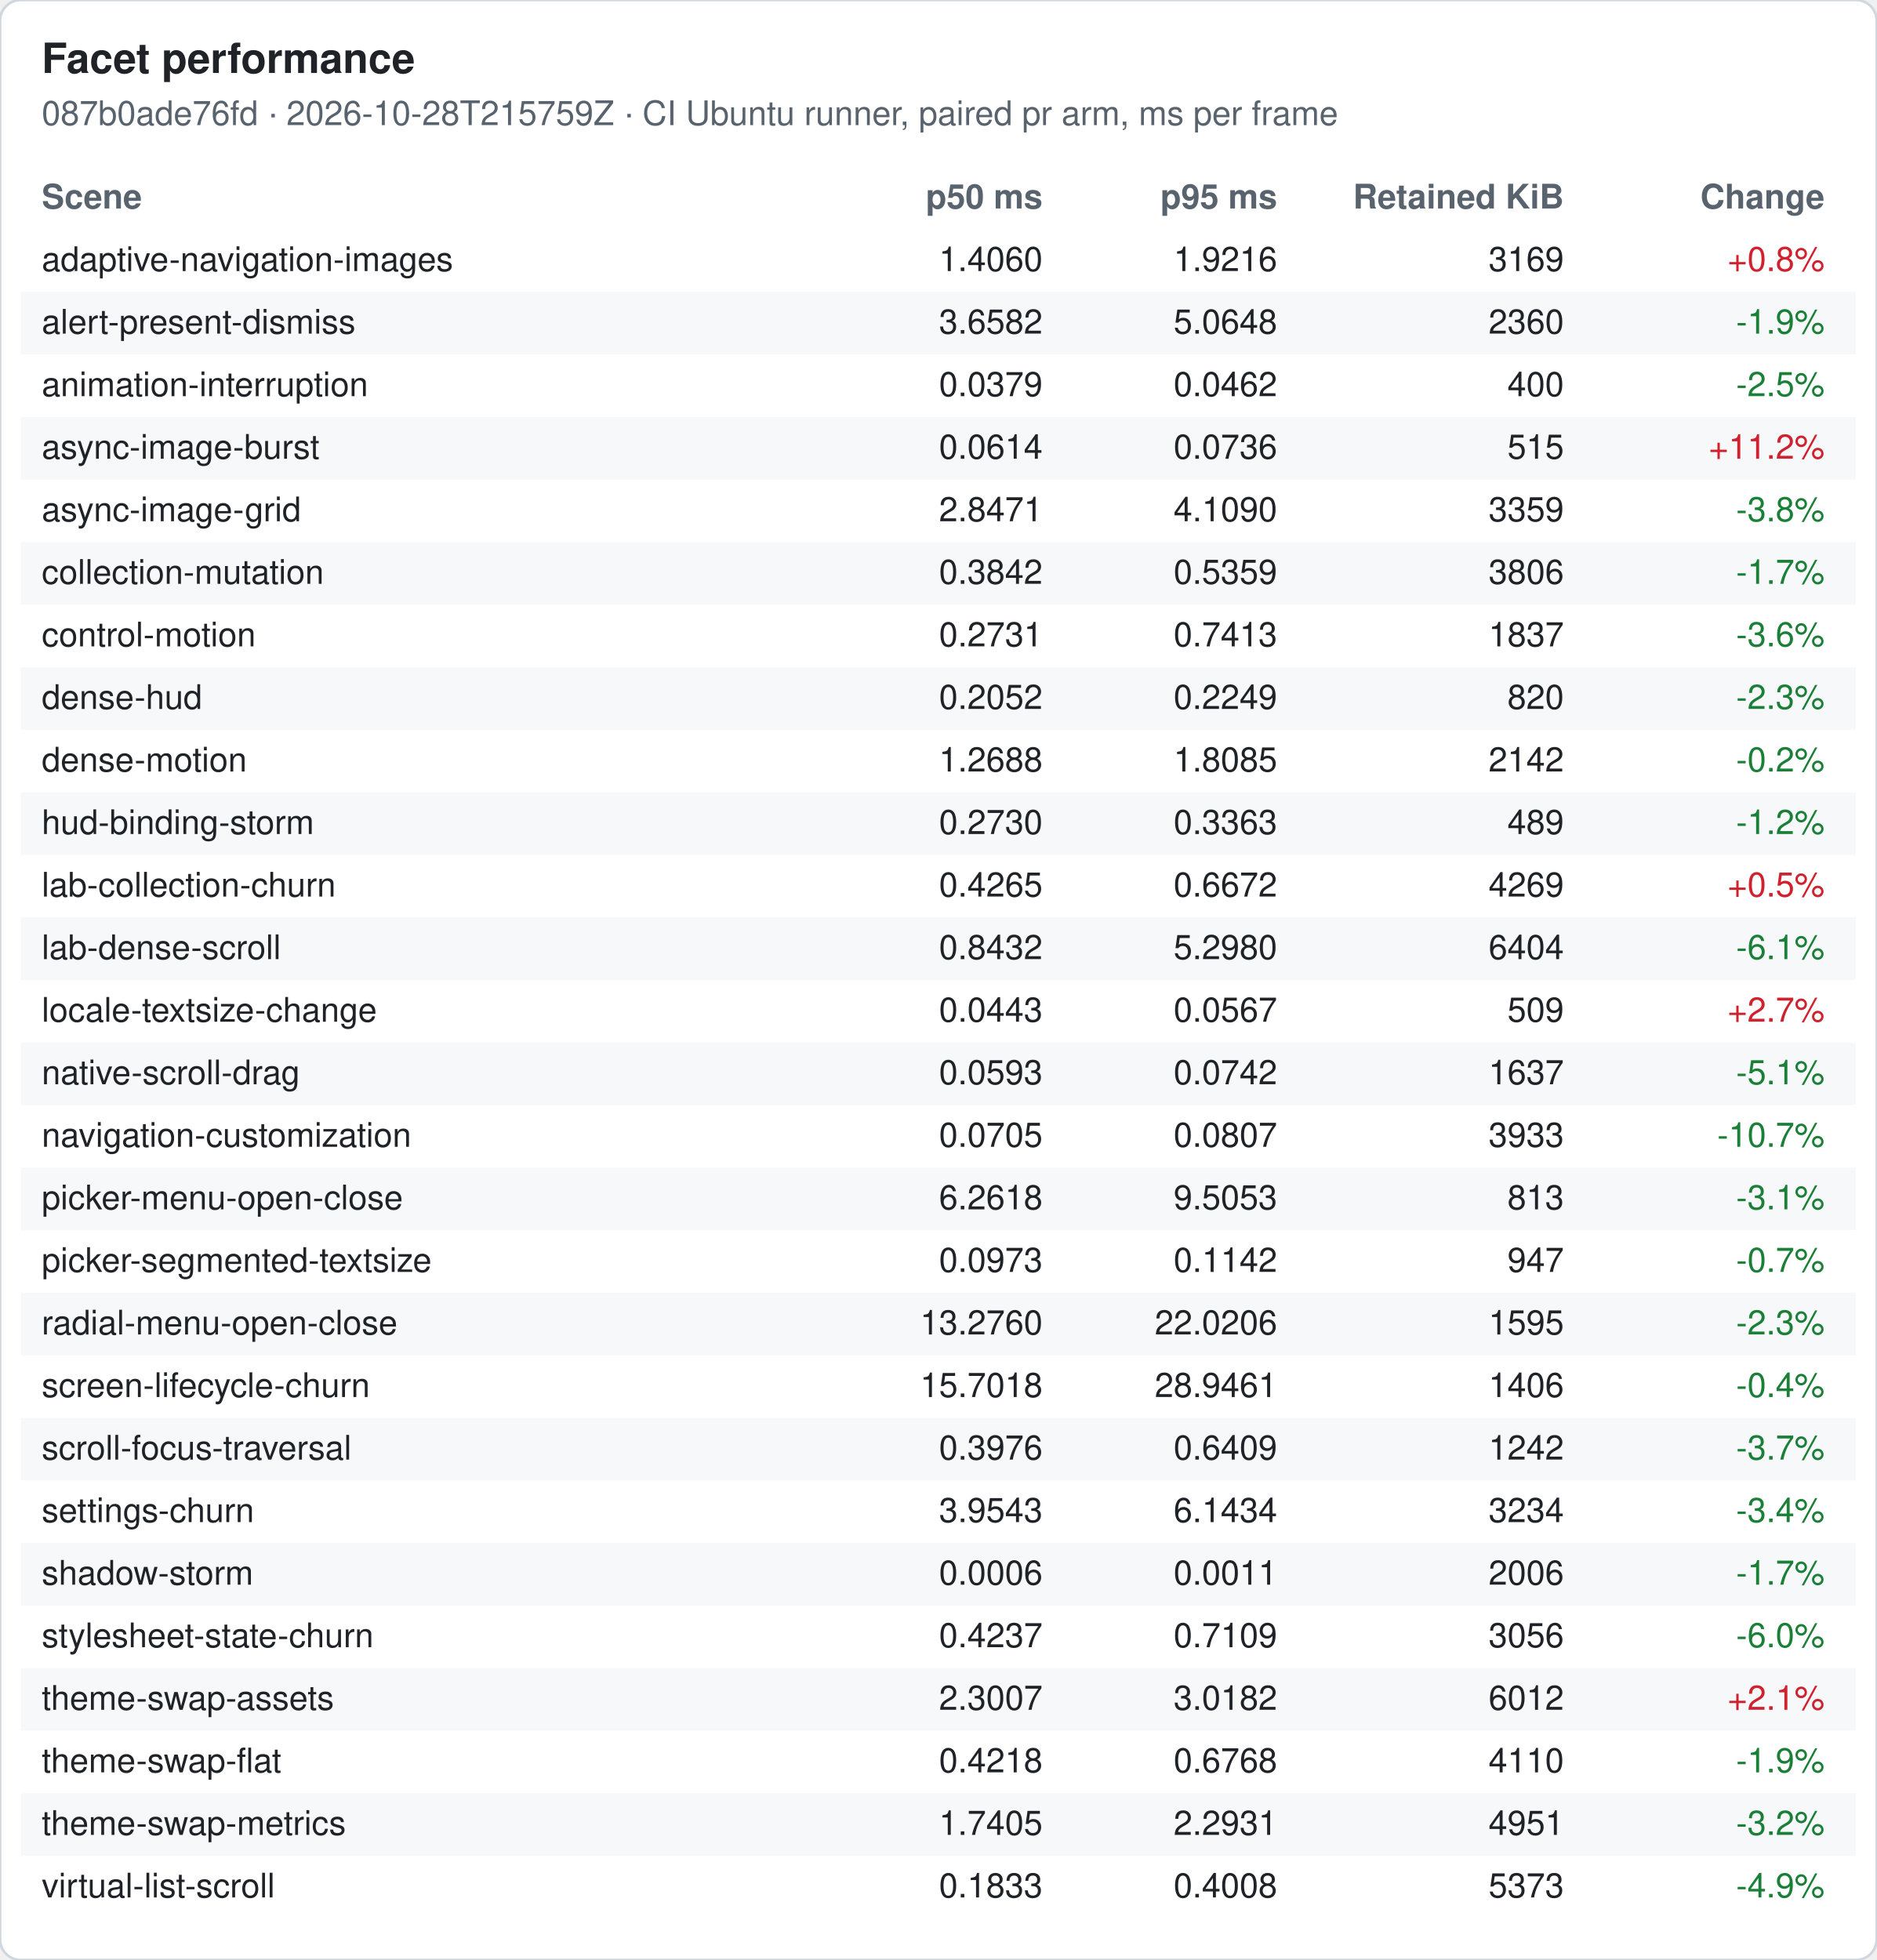
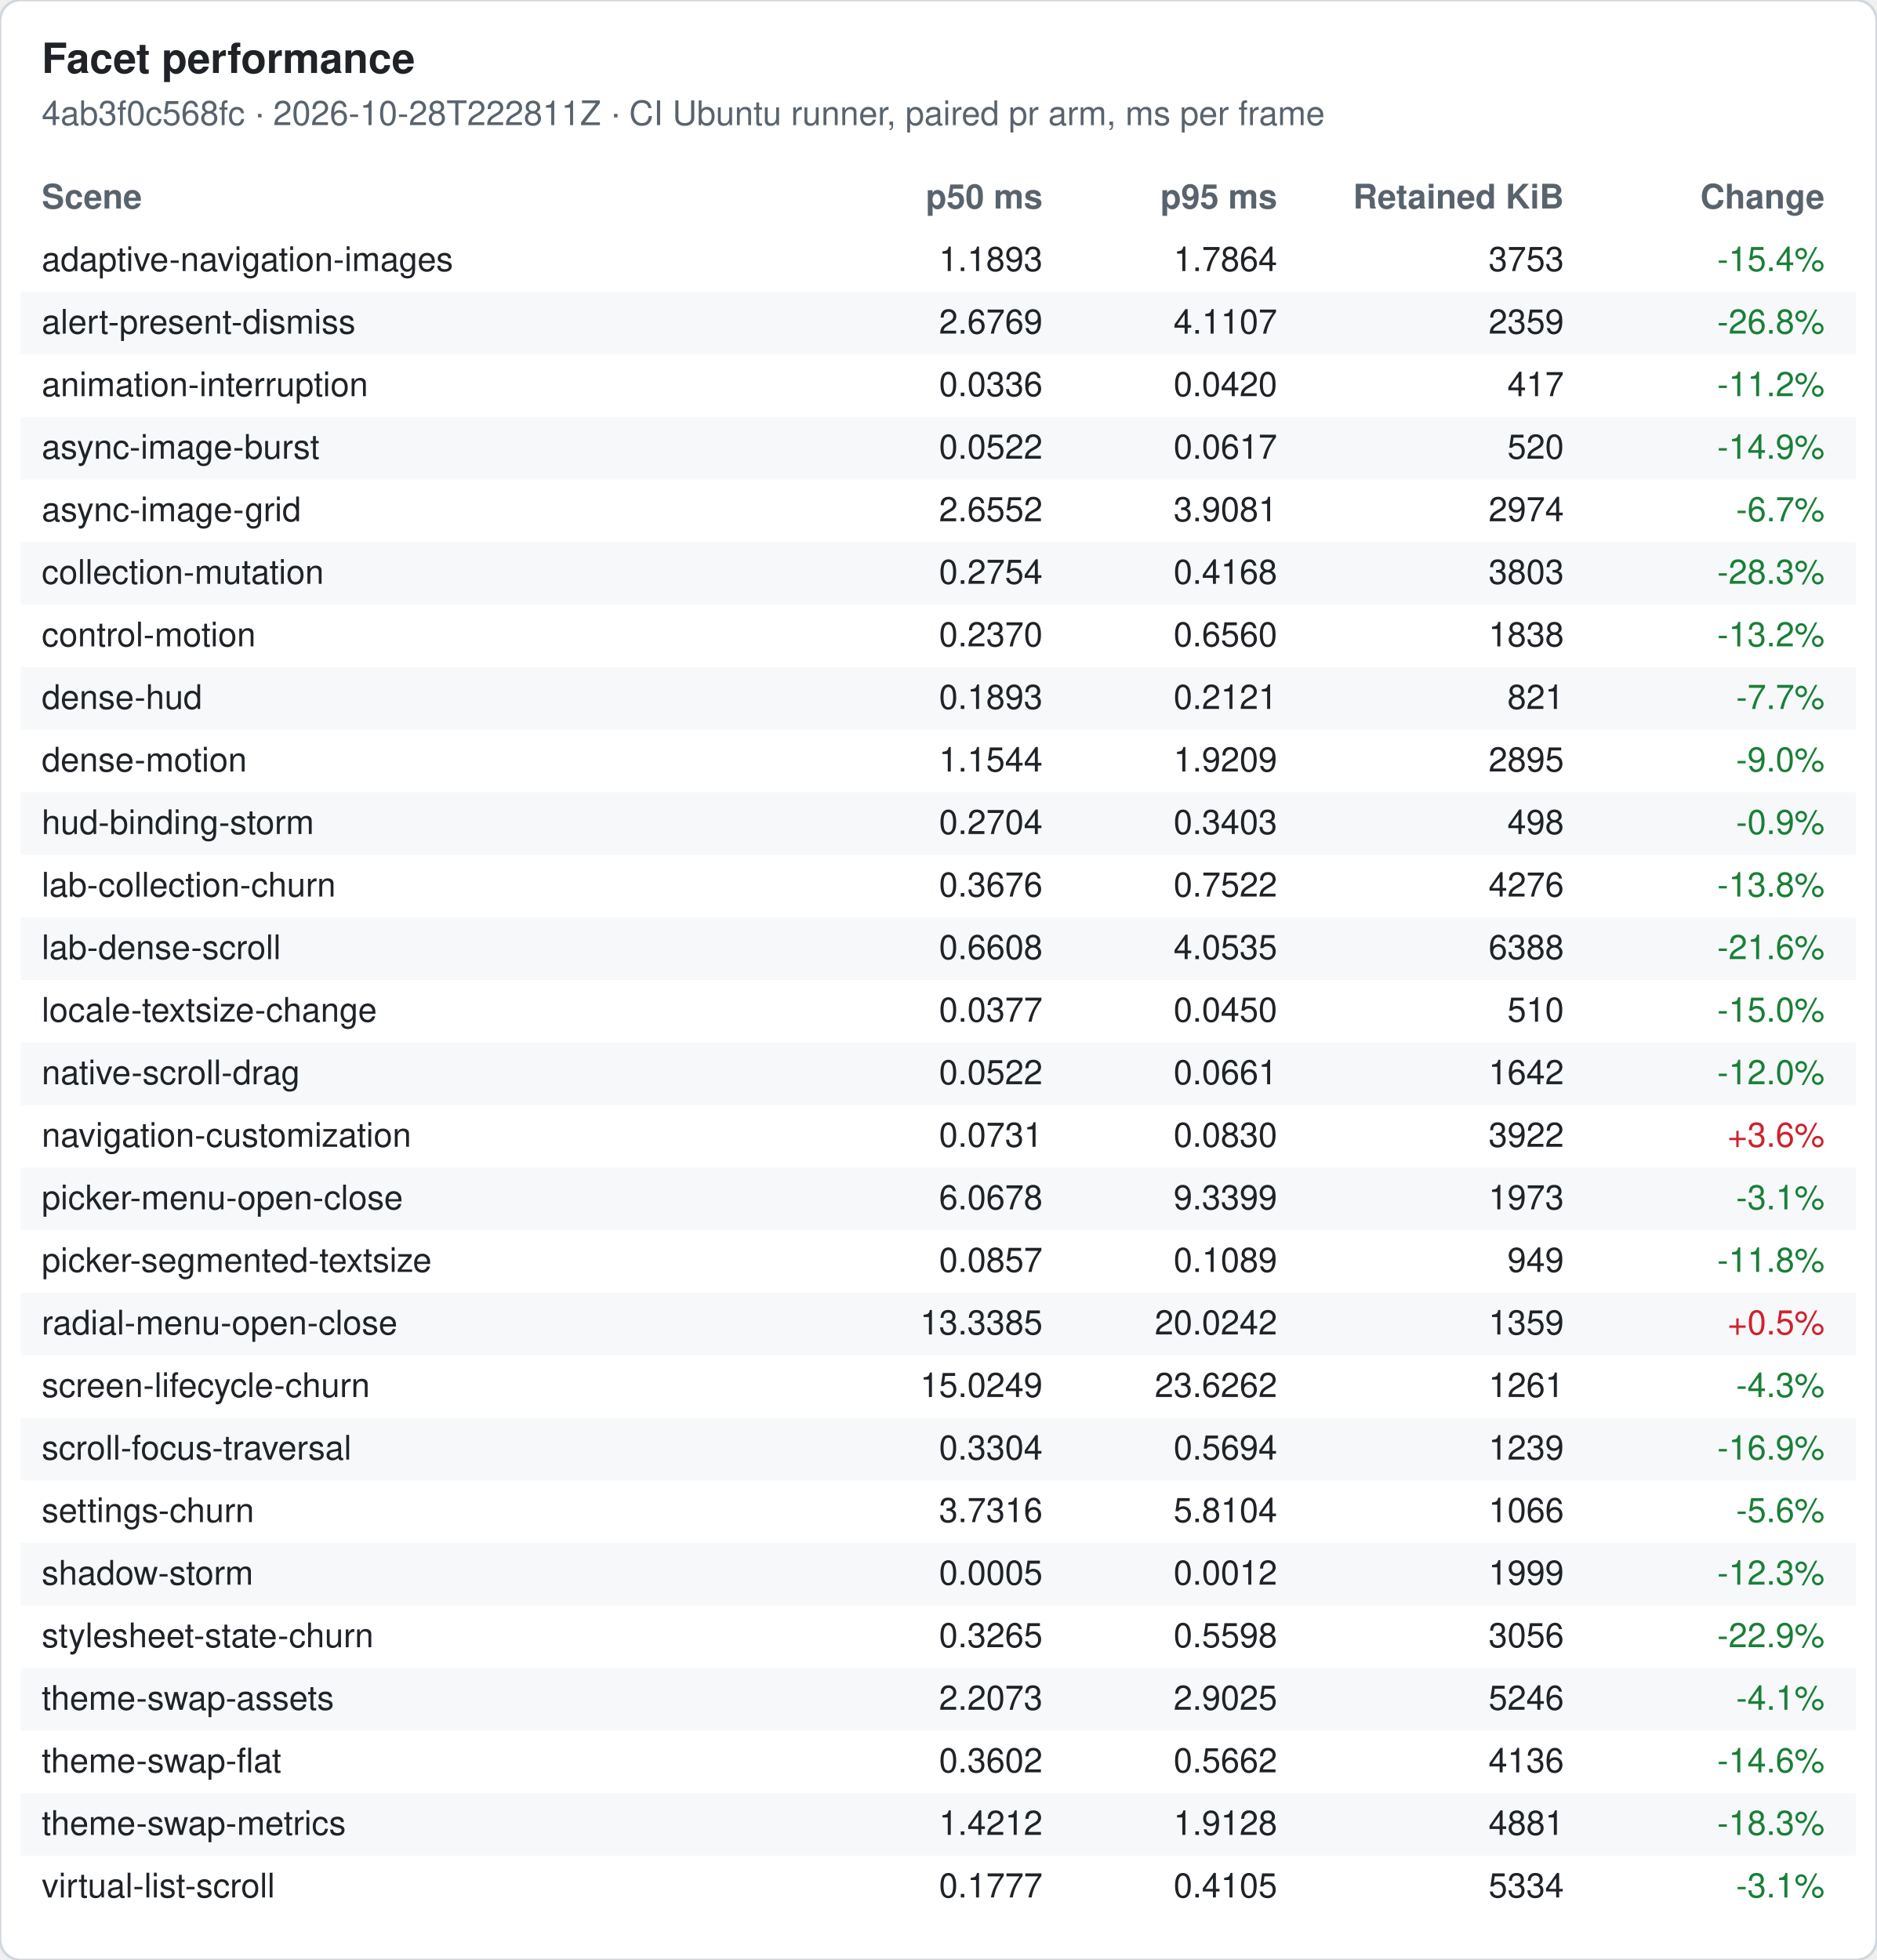
<svg xmlns="http://www.w3.org/2000/svg" width="720" height="752" viewBox="0 0 720 752" font-family="-apple-system, Segoe UI, Helvetica, Arial, sans-serif" font-size="13">
  <rect width="720" height="752" rx="8" fill="#ffffff" stroke="#d0d7de" />
  <text x="16" y="28" font-size="16" font-weight="600" fill="#1f2328">Facet performance</text>
-   <text x="16" y="48" fill="#59636e">087b0ade76fd · 2026-10-28T215759Z · CI Ubuntu runner, paired pr arm, ms per frame</text>
+   <text x="16" y="48" fill="#59636e">4ab3f0c568fc · 2026-10-28T222811Z · CI Ubuntu runner, paired pr arm, ms per frame</text>
  <text x="16" y="80" font-weight="600" fill="#59636e">Scene</text>
  <text x="400" y="80" font-weight="600" fill="#59636e" text-anchor="end">p50 ms</text>
  <text x="490" y="80" font-weight="600" fill="#59636e" text-anchor="end">p95 ms</text>
  <text x="600" y="80" font-weight="600" fill="#59636e" text-anchor="end">Retained KiB</text>
  <text x="700" y="80" font-weight="600" fill="#59636e" text-anchor="end">Change</text>
  <text x="16" y="104" fill="#1f2328">adaptive-navigation-images</text>
-   <text x="400" y="104" fill="#1f2328" text-anchor="end">1.4060</text>
-   <text x="490" y="104" fill="#1f2328" text-anchor="end">1.9216</text>
-   <text x="600" y="104" fill="#1f2328" text-anchor="end">3169</text>
-   <text x="700" y="104" fill="#cf222e" text-anchor="end">+0.8%</text>
+   <text x="400" y="104" fill="#1f2328" text-anchor="end">1.1893</text>
+   <text x="490" y="104" fill="#1f2328" text-anchor="end">1.7864</text>
+   <text x="600" y="104" fill="#1f2328" text-anchor="end">3753</text>
+   <text x="700" y="104" fill="#1a7f37" text-anchor="end">-15.4%</text>
  <rect x="8" y="112" width="704" height="24" fill="#f6f8fa" />
  <text x="16" y="128" fill="#1f2328">alert-present-dismiss</text>
-   <text x="400" y="128" fill="#1f2328" text-anchor="end">3.6582</text>
-   <text x="490" y="128" fill="#1f2328" text-anchor="end">5.0648</text>
-   <text x="600" y="128" fill="#1f2328" text-anchor="end">2360</text>
-   <text x="700" y="128" fill="#1a7f37" text-anchor="end">-1.9%</text>
+   <text x="400" y="128" fill="#1f2328" text-anchor="end">2.6769</text>
+   <text x="490" y="128" fill="#1f2328" text-anchor="end">4.1107</text>
+   <text x="600" y="128" fill="#1f2328" text-anchor="end">2359</text>
+   <text x="700" y="128" fill="#1a7f37" text-anchor="end">-26.8%</text>
  <text x="16" y="152" fill="#1f2328">animation-interruption</text>
-   <text x="400" y="152" fill="#1f2328" text-anchor="end">0.0379</text>
-   <text x="490" y="152" fill="#1f2328" text-anchor="end">0.0462</text>
-   <text x="600" y="152" fill="#1f2328" text-anchor="end">400</text>
-   <text x="700" y="152" fill="#1a7f37" text-anchor="end">-2.5%</text>
+   <text x="400" y="152" fill="#1f2328" text-anchor="end">0.0336</text>
+   <text x="490" y="152" fill="#1f2328" text-anchor="end">0.0420</text>
+   <text x="600" y="152" fill="#1f2328" text-anchor="end">417</text>
+   <text x="700" y="152" fill="#1a7f37" text-anchor="end">-11.2%</text>
  <rect x="8" y="160" width="704" height="24" fill="#f6f8fa" />
  <text x="16" y="176" fill="#1f2328">async-image-burst</text>
-   <text x="400" y="176" fill="#1f2328" text-anchor="end">0.0614</text>
-   <text x="490" y="176" fill="#1f2328" text-anchor="end">0.0736</text>
-   <text x="600" y="176" fill="#1f2328" text-anchor="end">515</text>
-   <text x="700" y="176" fill="#cf222e" text-anchor="end">+11.2%</text>
+   <text x="400" y="176" fill="#1f2328" text-anchor="end">0.0522</text>
+   <text x="490" y="176" fill="#1f2328" text-anchor="end">0.0617</text>
+   <text x="600" y="176" fill="#1f2328" text-anchor="end">520</text>
+   <text x="700" y="176" fill="#1a7f37" text-anchor="end">-14.9%</text>
  <text x="16" y="200" fill="#1f2328">async-image-grid</text>
-   <text x="400" y="200" fill="#1f2328" text-anchor="end">2.8471</text>
-   <text x="490" y="200" fill="#1f2328" text-anchor="end">4.1090</text>
-   <text x="600" y="200" fill="#1f2328" text-anchor="end">3359</text>
-   <text x="700" y="200" fill="#1a7f37" text-anchor="end">-3.8%</text>
+   <text x="400" y="200" fill="#1f2328" text-anchor="end">2.6552</text>
+   <text x="490" y="200" fill="#1f2328" text-anchor="end">3.9081</text>
+   <text x="600" y="200" fill="#1f2328" text-anchor="end">2974</text>
+   <text x="700" y="200" fill="#1a7f37" text-anchor="end">-6.7%</text>
  <rect x="8" y="208" width="704" height="24" fill="#f6f8fa" />
  <text x="16" y="224" fill="#1f2328">collection-mutation</text>
-   <text x="400" y="224" fill="#1f2328" text-anchor="end">0.3842</text>
-   <text x="490" y="224" fill="#1f2328" text-anchor="end">0.5359</text>
-   <text x="600" y="224" fill="#1f2328" text-anchor="end">3806</text>
-   <text x="700" y="224" fill="#1a7f37" text-anchor="end">-1.7%</text>
+   <text x="400" y="224" fill="#1f2328" text-anchor="end">0.2754</text>
+   <text x="490" y="224" fill="#1f2328" text-anchor="end">0.4168</text>
+   <text x="600" y="224" fill="#1f2328" text-anchor="end">3803</text>
+   <text x="700" y="224" fill="#1a7f37" text-anchor="end">-28.3%</text>
  <text x="16" y="248" fill="#1f2328">control-motion</text>
-   <text x="400" y="248" fill="#1f2328" text-anchor="end">0.2731</text>
-   <text x="490" y="248" fill="#1f2328" text-anchor="end">0.7413</text>
-   <text x="600" y="248" fill="#1f2328" text-anchor="end">1837</text>
-   <text x="700" y="248" fill="#1a7f37" text-anchor="end">-3.6%</text>
+   <text x="400" y="248" fill="#1f2328" text-anchor="end">0.2370</text>
+   <text x="490" y="248" fill="#1f2328" text-anchor="end">0.6560</text>
+   <text x="600" y="248" fill="#1f2328" text-anchor="end">1838</text>
+   <text x="700" y="248" fill="#1a7f37" text-anchor="end">-13.2%</text>
  <rect x="8" y="256" width="704" height="24" fill="#f6f8fa" />
  <text x="16" y="272" fill="#1f2328">dense-hud</text>
-   <text x="400" y="272" fill="#1f2328" text-anchor="end">0.2052</text>
-   <text x="490" y="272" fill="#1f2328" text-anchor="end">0.2249</text>
-   <text x="600" y="272" fill="#1f2328" text-anchor="end">820</text>
-   <text x="700" y="272" fill="#1a7f37" text-anchor="end">-2.3%</text>
+   <text x="400" y="272" fill="#1f2328" text-anchor="end">0.1893</text>
+   <text x="490" y="272" fill="#1f2328" text-anchor="end">0.2121</text>
+   <text x="600" y="272" fill="#1f2328" text-anchor="end">821</text>
+   <text x="700" y="272" fill="#1a7f37" text-anchor="end">-7.7%</text>
  <text x="16" y="296" fill="#1f2328">dense-motion</text>
-   <text x="400" y="296" fill="#1f2328" text-anchor="end">1.2688</text>
-   <text x="490" y="296" fill="#1f2328" text-anchor="end">1.8085</text>
-   <text x="600" y="296" fill="#1f2328" text-anchor="end">2142</text>
-   <text x="700" y="296" fill="#1a7f37" text-anchor="end">-0.2%</text>
+   <text x="400" y="296" fill="#1f2328" text-anchor="end">1.1544</text>
+   <text x="490" y="296" fill="#1f2328" text-anchor="end">1.9209</text>
+   <text x="600" y="296" fill="#1f2328" text-anchor="end">2895</text>
+   <text x="700" y="296" fill="#1a7f37" text-anchor="end">-9.0%</text>
  <rect x="8" y="304" width="704" height="24" fill="#f6f8fa" />
  <text x="16" y="320" fill="#1f2328">hud-binding-storm</text>
-   <text x="400" y="320" fill="#1f2328" text-anchor="end">0.2730</text>
-   <text x="490" y="320" fill="#1f2328" text-anchor="end">0.3363</text>
-   <text x="600" y="320" fill="#1f2328" text-anchor="end">489</text>
-   <text x="700" y="320" fill="#1a7f37" text-anchor="end">-1.2%</text>
+   <text x="400" y="320" fill="#1f2328" text-anchor="end">0.2704</text>
+   <text x="490" y="320" fill="#1f2328" text-anchor="end">0.3403</text>
+   <text x="600" y="320" fill="#1f2328" text-anchor="end">498</text>
+   <text x="700" y="320" fill="#1a7f37" text-anchor="end">-0.9%</text>
  <text x="16" y="344" fill="#1f2328">lab-collection-churn</text>
-   <text x="400" y="344" fill="#1f2328" text-anchor="end">0.4265</text>
-   <text x="490" y="344" fill="#1f2328" text-anchor="end">0.6672</text>
-   <text x="600" y="344" fill="#1f2328" text-anchor="end">4269</text>
-   <text x="700" y="344" fill="#cf222e" text-anchor="end">+0.5%</text>
+   <text x="400" y="344" fill="#1f2328" text-anchor="end">0.3676</text>
+   <text x="490" y="344" fill="#1f2328" text-anchor="end">0.7522</text>
+   <text x="600" y="344" fill="#1f2328" text-anchor="end">4276</text>
+   <text x="700" y="344" fill="#1a7f37" text-anchor="end">-13.8%</text>
  <rect x="8" y="352" width="704" height="24" fill="#f6f8fa" />
  <text x="16" y="368" fill="#1f2328">lab-dense-scroll</text>
-   <text x="400" y="368" fill="#1f2328" text-anchor="end">0.8432</text>
-   <text x="490" y="368" fill="#1f2328" text-anchor="end">5.2980</text>
-   <text x="600" y="368" fill="#1f2328" text-anchor="end">6404</text>
-   <text x="700" y="368" fill="#1a7f37" text-anchor="end">-6.1%</text>
+   <text x="400" y="368" fill="#1f2328" text-anchor="end">0.6608</text>
+   <text x="490" y="368" fill="#1f2328" text-anchor="end">4.0535</text>
+   <text x="600" y="368" fill="#1f2328" text-anchor="end">6388</text>
+   <text x="700" y="368" fill="#1a7f37" text-anchor="end">-21.6%</text>
  <text x="16" y="392" fill="#1f2328">locale-textsize-change</text>
-   <text x="400" y="392" fill="#1f2328" text-anchor="end">0.0443</text>
-   <text x="490" y="392" fill="#1f2328" text-anchor="end">0.0567</text>
-   <text x="600" y="392" fill="#1f2328" text-anchor="end">509</text>
-   <text x="700" y="392" fill="#cf222e" text-anchor="end">+2.7%</text>
+   <text x="400" y="392" fill="#1f2328" text-anchor="end">0.0377</text>
+   <text x="490" y="392" fill="#1f2328" text-anchor="end">0.0450</text>
+   <text x="600" y="392" fill="#1f2328" text-anchor="end">510</text>
+   <text x="700" y="392" fill="#1a7f37" text-anchor="end">-15.0%</text>
  <rect x="8" y="400" width="704" height="24" fill="#f6f8fa" />
  <text x="16" y="416" fill="#1f2328">native-scroll-drag</text>
-   <text x="400" y="416" fill="#1f2328" text-anchor="end">0.0593</text>
-   <text x="490" y="416" fill="#1f2328" text-anchor="end">0.0742</text>
-   <text x="600" y="416" fill="#1f2328" text-anchor="end">1637</text>
-   <text x="700" y="416" fill="#1a7f37" text-anchor="end">-5.1%</text>
+   <text x="400" y="416" fill="#1f2328" text-anchor="end">0.0522</text>
+   <text x="490" y="416" fill="#1f2328" text-anchor="end">0.0661</text>
+   <text x="600" y="416" fill="#1f2328" text-anchor="end">1642</text>
+   <text x="700" y="416" fill="#1a7f37" text-anchor="end">-12.0%</text>
  <text x="16" y="440" fill="#1f2328">navigation-customization</text>
-   <text x="400" y="440" fill="#1f2328" text-anchor="end">0.0705</text>
-   <text x="490" y="440" fill="#1f2328" text-anchor="end">0.0807</text>
-   <text x="600" y="440" fill="#1f2328" text-anchor="end">3933</text>
-   <text x="700" y="440" fill="#1a7f37" text-anchor="end">-10.7%</text>
+   <text x="400" y="440" fill="#1f2328" text-anchor="end">0.0731</text>
+   <text x="490" y="440" fill="#1f2328" text-anchor="end">0.0830</text>
+   <text x="600" y="440" fill="#1f2328" text-anchor="end">3922</text>
+   <text x="700" y="440" fill="#cf222e" text-anchor="end">+3.6%</text>
  <rect x="8" y="448" width="704" height="24" fill="#f6f8fa" />
  <text x="16" y="464" fill="#1f2328">picker-menu-open-close</text>
-   <text x="400" y="464" fill="#1f2328" text-anchor="end">6.2618</text>
-   <text x="490" y="464" fill="#1f2328" text-anchor="end">9.5053</text>
-   <text x="600" y="464" fill="#1f2328" text-anchor="end">813</text>
+   <text x="400" y="464" fill="#1f2328" text-anchor="end">6.0678</text>
+   <text x="490" y="464" fill="#1f2328" text-anchor="end">9.3399</text>
+   <text x="600" y="464" fill="#1f2328" text-anchor="end">1973</text>
  <text x="700" y="464" fill="#1a7f37" text-anchor="end">-3.1%</text>
  <text x="16" y="488" fill="#1f2328">picker-segmented-textsize</text>
-   <text x="400" y="488" fill="#1f2328" text-anchor="end">0.0973</text>
-   <text x="490" y="488" fill="#1f2328" text-anchor="end">0.1142</text>
-   <text x="600" y="488" fill="#1f2328" text-anchor="end">947</text>
-   <text x="700" y="488" fill="#1a7f37" text-anchor="end">-0.7%</text>
+   <text x="400" y="488" fill="#1f2328" text-anchor="end">0.0857</text>
+   <text x="490" y="488" fill="#1f2328" text-anchor="end">0.1089</text>
+   <text x="600" y="488" fill="#1f2328" text-anchor="end">949</text>
+   <text x="700" y="488" fill="#1a7f37" text-anchor="end">-11.8%</text>
  <rect x="8" y="496" width="704" height="24" fill="#f6f8fa" />
  <text x="16" y="512" fill="#1f2328">radial-menu-open-close</text>
-   <text x="400" y="512" fill="#1f2328" text-anchor="end">13.2760</text>
-   <text x="490" y="512" fill="#1f2328" text-anchor="end">22.0206</text>
-   <text x="600" y="512" fill="#1f2328" text-anchor="end">1595</text>
-   <text x="700" y="512" fill="#1a7f37" text-anchor="end">-2.3%</text>
+   <text x="400" y="512" fill="#1f2328" text-anchor="end">13.3385</text>
+   <text x="490" y="512" fill="#1f2328" text-anchor="end">20.0242</text>
+   <text x="600" y="512" fill="#1f2328" text-anchor="end">1359</text>
+   <text x="700" y="512" fill="#cf222e" text-anchor="end">+0.5%</text>
  <text x="16" y="536" fill="#1f2328">screen-lifecycle-churn</text>
-   <text x="400" y="536" fill="#1f2328" text-anchor="end">15.7018</text>
-   <text x="490" y="536" fill="#1f2328" text-anchor="end">28.9461</text>
-   <text x="600" y="536" fill="#1f2328" text-anchor="end">1406</text>
-   <text x="700" y="536" fill="#1a7f37" text-anchor="end">-0.4%</text>
+   <text x="400" y="536" fill="#1f2328" text-anchor="end">15.0249</text>
+   <text x="490" y="536" fill="#1f2328" text-anchor="end">23.6262</text>
+   <text x="600" y="536" fill="#1f2328" text-anchor="end">1261</text>
+   <text x="700" y="536" fill="#1a7f37" text-anchor="end">-4.3%</text>
  <rect x="8" y="544" width="704" height="24" fill="#f6f8fa" />
  <text x="16" y="560" fill="#1f2328">scroll-focus-traversal</text>
-   <text x="400" y="560" fill="#1f2328" text-anchor="end">0.3976</text>
-   <text x="490" y="560" fill="#1f2328" text-anchor="end">0.6409</text>
-   <text x="600" y="560" fill="#1f2328" text-anchor="end">1242</text>
-   <text x="700" y="560" fill="#1a7f37" text-anchor="end">-3.7%</text>
+   <text x="400" y="560" fill="#1f2328" text-anchor="end">0.3304</text>
+   <text x="490" y="560" fill="#1f2328" text-anchor="end">0.5694</text>
+   <text x="600" y="560" fill="#1f2328" text-anchor="end">1239</text>
+   <text x="700" y="560" fill="#1a7f37" text-anchor="end">-16.9%</text>
  <text x="16" y="584" fill="#1f2328">settings-churn</text>
-   <text x="400" y="584" fill="#1f2328" text-anchor="end">3.9543</text>
-   <text x="490" y="584" fill="#1f2328" text-anchor="end">6.1434</text>
-   <text x="600" y="584" fill="#1f2328" text-anchor="end">3234</text>
-   <text x="700" y="584" fill="#1a7f37" text-anchor="end">-3.4%</text>
+   <text x="400" y="584" fill="#1f2328" text-anchor="end">3.7316</text>
+   <text x="490" y="584" fill="#1f2328" text-anchor="end">5.8104</text>
+   <text x="600" y="584" fill="#1f2328" text-anchor="end">1066</text>
+   <text x="700" y="584" fill="#1a7f37" text-anchor="end">-5.6%</text>
  <rect x="8" y="592" width="704" height="24" fill="#f6f8fa" />
  <text x="16" y="608" fill="#1f2328">shadow-storm</text>
-   <text x="400" y="608" fill="#1f2328" text-anchor="end">0.0006</text>
-   <text x="490" y="608" fill="#1f2328" text-anchor="end">0.0011</text>
-   <text x="600" y="608" fill="#1f2328" text-anchor="end">2006</text>
-   <text x="700" y="608" fill="#1a7f37" text-anchor="end">-1.7%</text>
+   <text x="400" y="608" fill="#1f2328" text-anchor="end">0.0005</text>
+   <text x="490" y="608" fill="#1f2328" text-anchor="end">0.0012</text>
+   <text x="600" y="608" fill="#1f2328" text-anchor="end">1999</text>
+   <text x="700" y="608" fill="#1a7f37" text-anchor="end">-12.3%</text>
  <text x="16" y="632" fill="#1f2328">stylesheet-state-churn</text>
-   <text x="400" y="632" fill="#1f2328" text-anchor="end">0.4237</text>
-   <text x="490" y="632" fill="#1f2328" text-anchor="end">0.7109</text>
+   <text x="400" y="632" fill="#1f2328" text-anchor="end">0.3265</text>
+   <text x="490" y="632" fill="#1f2328" text-anchor="end">0.5598</text>
  <text x="600" y="632" fill="#1f2328" text-anchor="end">3056</text>
-   <text x="700" y="632" fill="#1a7f37" text-anchor="end">-6.0%</text>
+   <text x="700" y="632" fill="#1a7f37" text-anchor="end">-22.9%</text>
  <rect x="8" y="640" width="704" height="24" fill="#f6f8fa" />
  <text x="16" y="656" fill="#1f2328">theme-swap-assets</text>
-   <text x="400" y="656" fill="#1f2328" text-anchor="end">2.3007</text>
-   <text x="490" y="656" fill="#1f2328" text-anchor="end">3.0182</text>
-   <text x="600" y="656" fill="#1f2328" text-anchor="end">6012</text>
-   <text x="700" y="656" fill="#cf222e" text-anchor="end">+2.1%</text>
+   <text x="400" y="656" fill="#1f2328" text-anchor="end">2.2073</text>
+   <text x="490" y="656" fill="#1f2328" text-anchor="end">2.9025</text>
+   <text x="600" y="656" fill="#1f2328" text-anchor="end">5246</text>
+   <text x="700" y="656" fill="#1a7f37" text-anchor="end">-4.1%</text>
  <text x="16" y="680" fill="#1f2328">theme-swap-flat</text>
-   <text x="400" y="680" fill="#1f2328" text-anchor="end">0.4218</text>
-   <text x="490" y="680" fill="#1f2328" text-anchor="end">0.6768</text>
-   <text x="600" y="680" fill="#1f2328" text-anchor="end">4110</text>
-   <text x="700" y="680" fill="#1a7f37" text-anchor="end">-1.9%</text>
+   <text x="400" y="680" fill="#1f2328" text-anchor="end">0.3602</text>
+   <text x="490" y="680" fill="#1f2328" text-anchor="end">0.5662</text>
+   <text x="600" y="680" fill="#1f2328" text-anchor="end">4136</text>
+   <text x="700" y="680" fill="#1a7f37" text-anchor="end">-14.6%</text>
  <rect x="8" y="688" width="704" height="24" fill="#f6f8fa" />
  <text x="16" y="704" fill="#1f2328">theme-swap-metrics</text>
-   <text x="400" y="704" fill="#1f2328" text-anchor="end">1.7405</text>
-   <text x="490" y="704" fill="#1f2328" text-anchor="end">2.2931</text>
-   <text x="600" y="704" fill="#1f2328" text-anchor="end">4951</text>
-   <text x="700" y="704" fill="#1a7f37" text-anchor="end">-3.2%</text>
+   <text x="400" y="704" fill="#1f2328" text-anchor="end">1.4212</text>
+   <text x="490" y="704" fill="#1f2328" text-anchor="end">1.9128</text>
+   <text x="600" y="704" fill="#1f2328" text-anchor="end">4881</text>
+   <text x="700" y="704" fill="#1a7f37" text-anchor="end">-18.3%</text>
  <text x="16" y="728" fill="#1f2328">virtual-list-scroll</text>
-   <text x="400" y="728" fill="#1f2328" text-anchor="end">0.1833</text>
-   <text x="490" y="728" fill="#1f2328" text-anchor="end">0.4008</text>
-   <text x="600" y="728" fill="#1f2328" text-anchor="end">5373</text>
-   <text x="700" y="728" fill="#1a7f37" text-anchor="end">-4.9%</text>
+   <text x="400" y="728" fill="#1f2328" text-anchor="end">0.1777</text>
+   <text x="490" y="728" fill="#1f2328" text-anchor="end">0.4105</text>
+   <text x="600" y="728" fill="#1f2328" text-anchor="end">5334</text>
+   <text x="700" y="728" fill="#1a7f37" text-anchor="end">-3.1%</text>
</svg>
